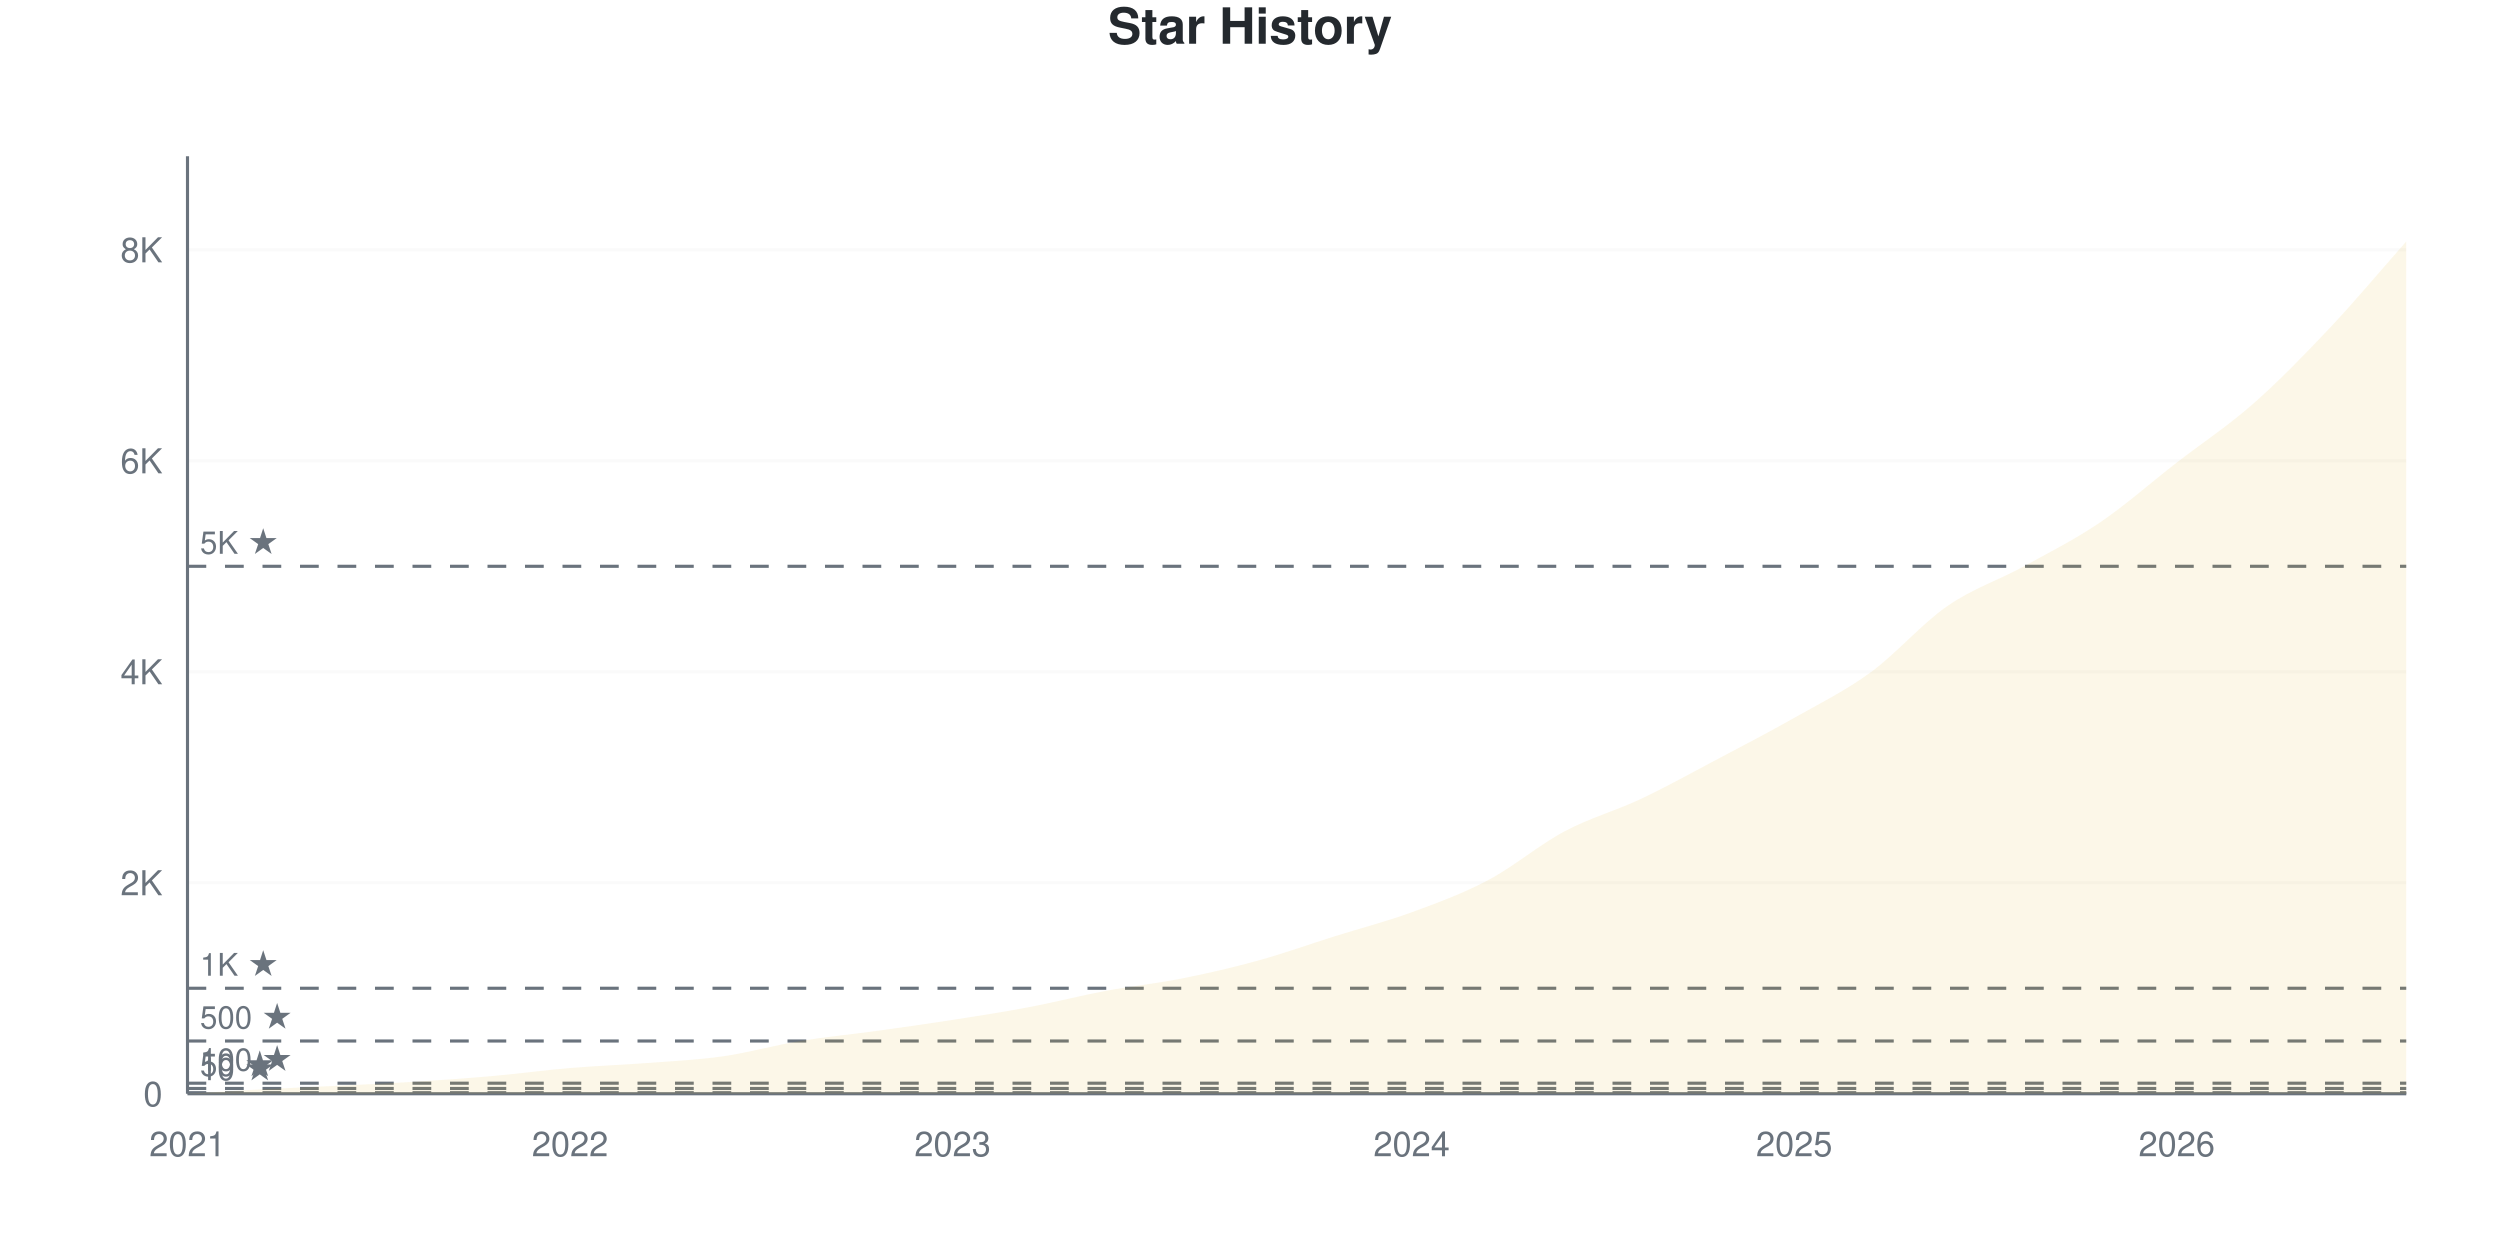
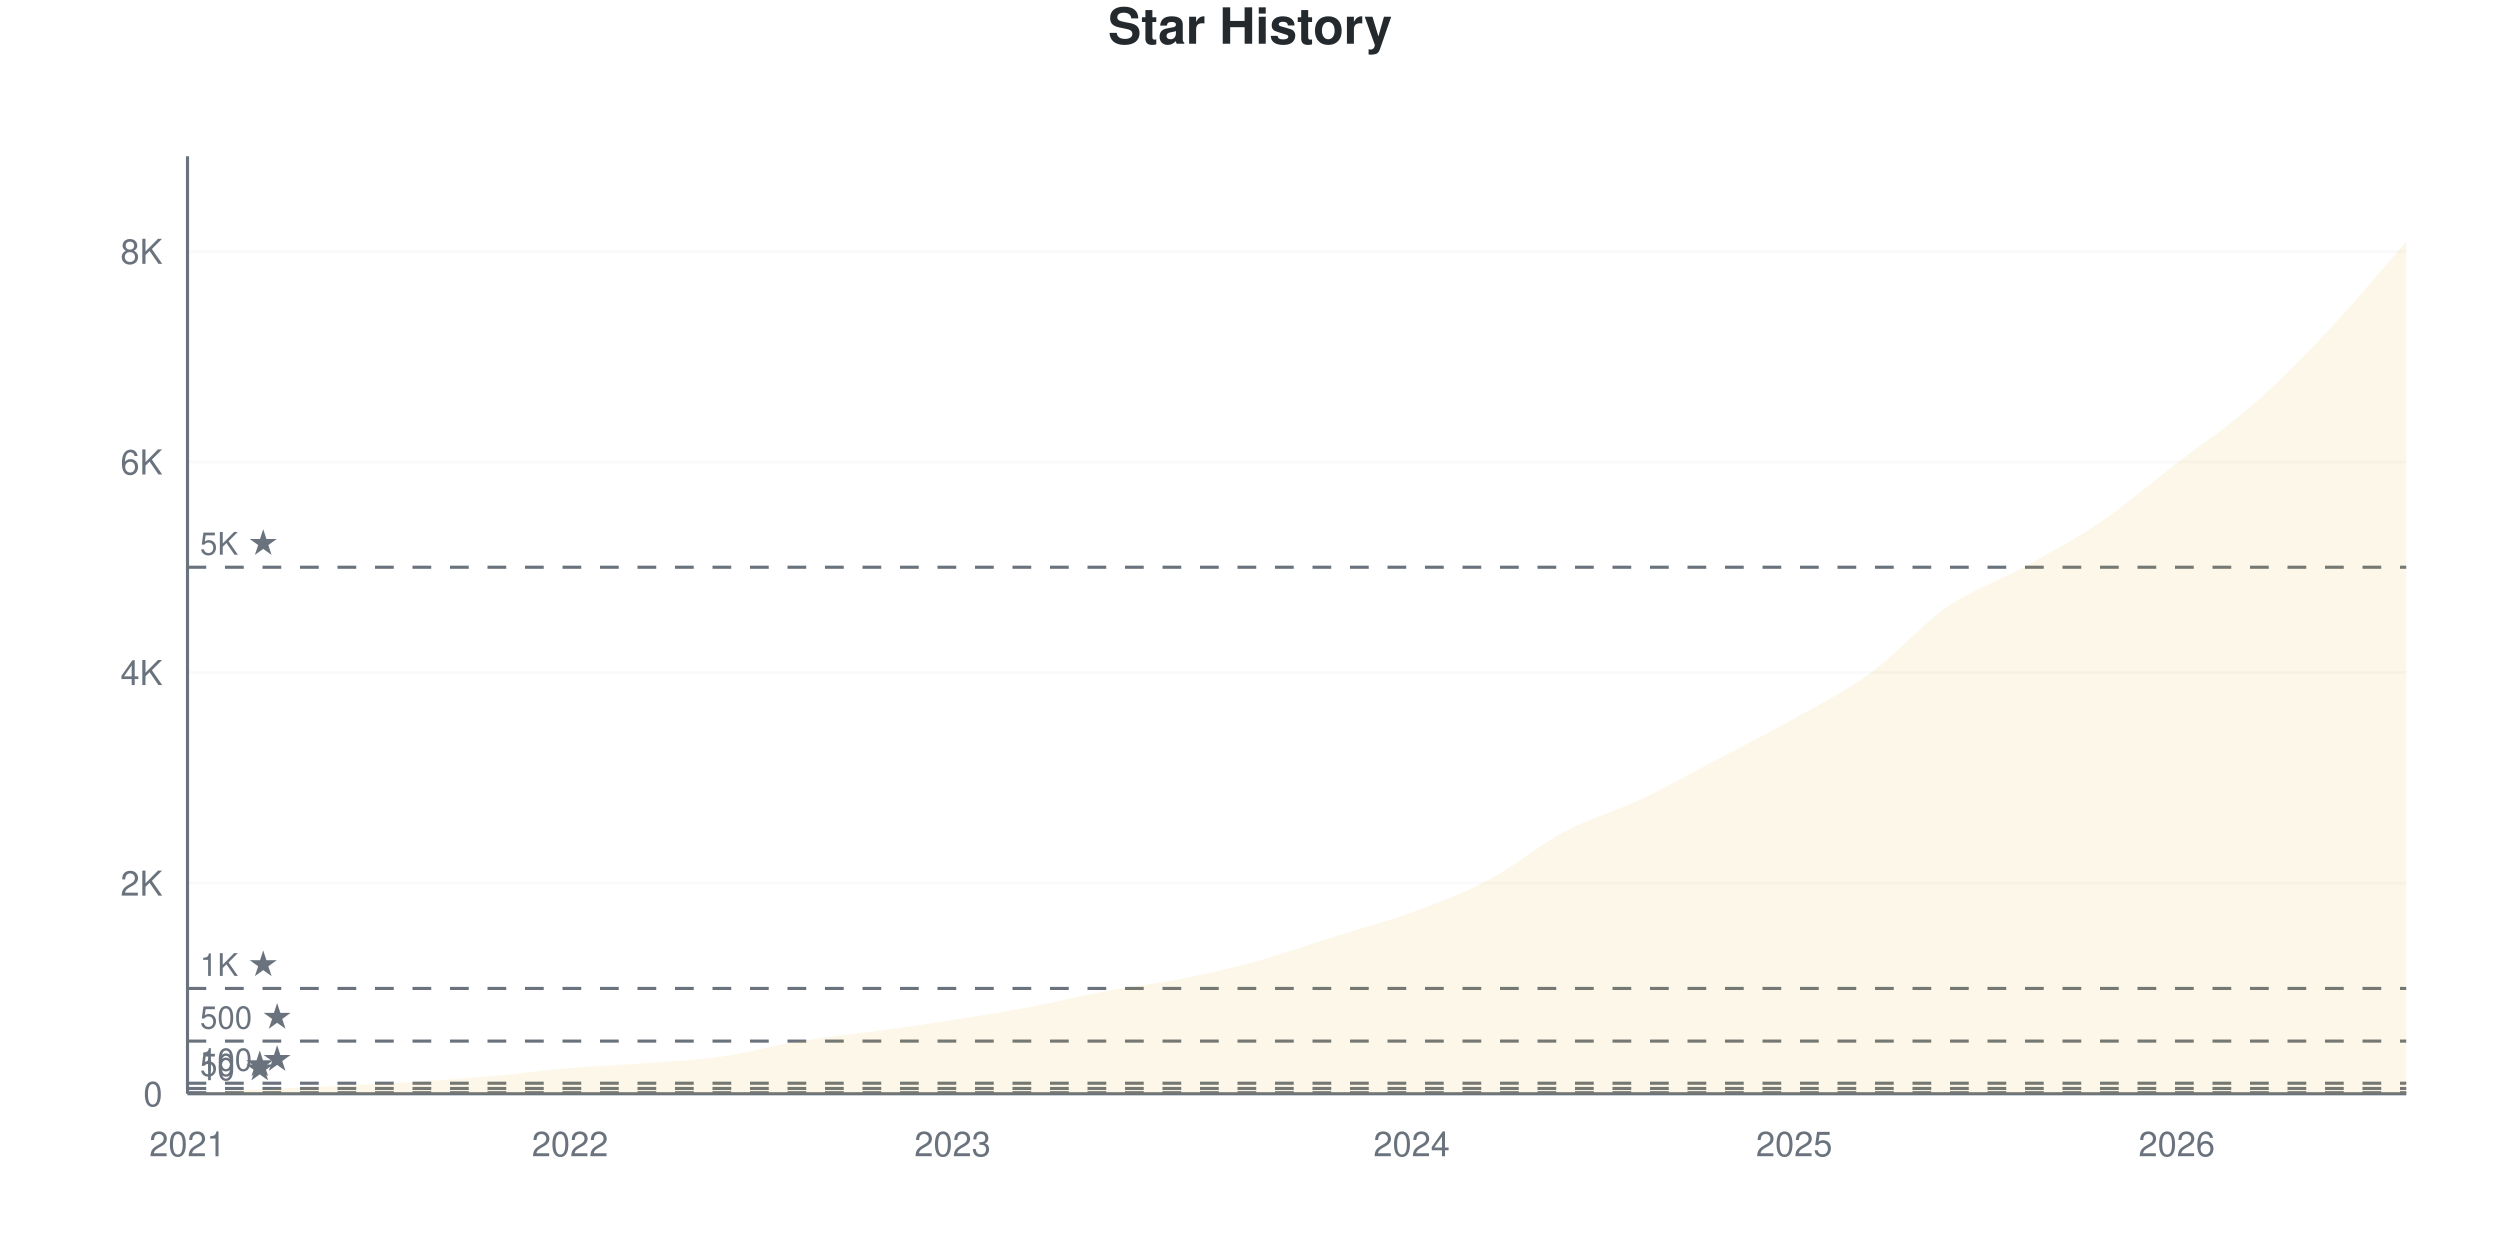
<svg xmlns="http://www.w3.org/2000/svg" viewBox="0 0 800 400" width="800" height="400">
  <style>
    @keyframes drawLine {
      to { stroke-dashoffset: 0; }
    }
    @keyframes fadeInPoint {
      from { opacity: 0; }
      to { opacity: 1; }
    }
    .data-line-0 {
      stroke-dasharray: 1178;
      stroke-dashoffset: 1178;
      animation: drawLine 2s ease-out forwards;
    }
    .data-point {
      opacity: 0;
      animation: fadeInPoint 0.5s ease-out forwards;
    }
    .chart-bg { fill: #fff; }
    .chart-text { fill: #24292e; }
    .chart-muted { fill: #6a737d; }
    .chart-grid { stroke: #eee; }
    .chart-axis { stroke: #6a737d; }
    @media (prefers-color-scheme: dark) {
      .chart-bg { fill: #0d1117; }
      .chart-text { fill: #e6edf3; }
      .chart-muted { fill: #8b949e; }
      .chart-grid { stroke: #21262d; }
      .chart-axis { stroke: #8b949e; }
    }
  </style>
  <rect width="800" height="400" class="chart-bg" />
  <text x="400" y="14" text-anchor="middle" class="chart-text" font-size="16" font-weight="bold" font-family="-apple-system, BlinkMacSystemFont, 'Segoe UI', Helvetica, Arial, sans-serif">Star History</text>
  <g class="grid">
    <line x1="60" y1="350" x2="770" y2="350" class="chart-grid" stroke-opacity="0.3" />
    <text x="52" y="354" text-anchor="end" class="chart-muted" font-size="11" font-family="-apple-system, BlinkMacSystemFont, 'Segoe UI', Helvetica, Arial, sans-serif">0</text>
-     <line x1="60" y1="282.486" x2="770" y2="282.486" class="chart-grid" stroke-opacity="0.3" />
-     <text x="52" y="286.486" text-anchor="end" class="chart-muted" font-size="11" font-family="-apple-system, BlinkMacSystemFont, 'Segoe UI', Helvetica, Arial, sans-serif">2K</text>
-     <line x1="60" y1="214.971" x2="770" y2="214.971" class="chart-grid" stroke-opacity="0.3" />
-     <text x="52" y="218.971" text-anchor="end" class="chart-muted" font-size="11" font-family="-apple-system, BlinkMacSystemFont, 'Segoe UI', Helvetica, Arial, sans-serif">4K</text>
-     <line x1="60" y1="147.457" x2="770" y2="147.457" class="chart-grid" stroke-opacity="0.3" />
-     <text x="52" y="151.457" text-anchor="end" class="chart-muted" font-size="11" font-family="-apple-system, BlinkMacSystemFont, 'Segoe UI', Helvetica, Arial, sans-serif">6K</text>
-     <line x1="60" y1="79.943" x2="770" y2="79.943" class="chart-grid" stroke-opacity="0.3" />
-     <text x="52" y="83.943" text-anchor="end" class="chart-muted" font-size="11" font-family="-apple-system, BlinkMacSystemFont, 'Segoe UI', Helvetica, Arial, sans-serif">8K</text>
+     <line x1="60" y1="282.607" x2="770" y2="282.607" class="chart-grid" stroke-opacity="0.3" />
+     <text x="52" y="286.607" text-anchor="end" class="chart-muted" font-size="11" font-family="-apple-system, BlinkMacSystemFont, 'Segoe UI', Helvetica, Arial, sans-serif">2K</text>
+     <line x1="60" y1="215.214" x2="770" y2="215.214" class="chart-grid" stroke-opacity="0.3" />
+     <text x="52" y="219.214" text-anchor="end" class="chart-muted" font-size="11" font-family="-apple-system, BlinkMacSystemFont, 'Segoe UI', Helvetica, Arial, sans-serif">4K</text>
+     <line x1="60" y1="147.821" x2="770" y2="147.821" class="chart-grid" stroke-opacity="0.3" />
+     <text x="52" y="151.821" text-anchor="end" class="chart-muted" font-size="11" font-family="-apple-system, BlinkMacSystemFont, 'Segoe UI', Helvetica, Arial, sans-serif">6K</text>
+     <line x1="60" y1="80.428" x2="770" y2="80.428" class="chart-grid" stroke-opacity="0.3" />
+     <text x="52" y="84.428" text-anchor="end" class="chart-muted" font-size="11" font-family="-apple-system, BlinkMacSystemFont, 'Segoe UI', Helvetica, Arial, sans-serif">8K</text>
  </g>
  <g class="milestones">
-     <line x1="60" y1="349.662" x2="770" y2="349.662" class="chart-axis" stroke-width="1" stroke-dasharray="6,6" />
-     <text x="64" y="345.662" class="chart-muted" font-size="10" font-family="-apple-system, BlinkMacSystemFont, 'Segoe UI', Helvetica, Arial, sans-serif">10 ★</text>
-     <line x1="60" y1="348.312" x2="770" y2="348.312" class="chart-axis" stroke-width="1" stroke-dasharray="6,6" />
-     <text x="64" y="344.312" class="chart-muted" font-size="10" font-family="-apple-system, BlinkMacSystemFont, 'Segoe UI', Helvetica, Arial, sans-serif">50 ★</text>
-     <line x1="60" y1="346.624" x2="770" y2="346.624" class="chart-axis" stroke-width="1" stroke-dasharray="6,6" />
-     <text x="64" y="342.624" class="chart-muted" font-size="10" font-family="-apple-system, BlinkMacSystemFont, 'Segoe UI', Helvetica, Arial, sans-serif">100 ★</text>
-     <line x1="60" y1="333.121" x2="770" y2="333.121" class="chart-axis" stroke-width="1" stroke-dasharray="6,6" />
-     <text x="64" y="329.121" class="chart-muted" font-size="10" font-family="-apple-system, BlinkMacSystemFont, 'Segoe UI', Helvetica, Arial, sans-serif">500 ★</text>
-     <line x1="60" y1="316.243" x2="770" y2="316.243" class="chart-axis" stroke-width="1" stroke-dasharray="6,6" />
-     <text x="64" y="312.243" class="chart-muted" font-size="10" font-family="-apple-system, BlinkMacSystemFont, 'Segoe UI', Helvetica, Arial, sans-serif">1K ★</text>
-     <line x1="60" y1="181.214" x2="770" y2="181.214" class="chart-axis" stroke-width="1" stroke-dasharray="6,6" />
-     <text x="64" y="177.214" class="chart-muted" font-size="10" font-family="-apple-system, BlinkMacSystemFont, 'Segoe UI', Helvetica, Arial, sans-serif">5K ★</text>
+     <line x1="60" y1="349.663" x2="770" y2="349.663" class="chart-axis" stroke-width="1" stroke-dasharray="6,6" />
+     <text x="64" y="345.663" class="chart-muted" font-size="10" font-family="-apple-system, BlinkMacSystemFont, 'Segoe UI', Helvetica, Arial, sans-serif">10 ★</text>
+     <line x1="60" y1="348.315" x2="770" y2="348.315" class="chart-axis" stroke-width="1" stroke-dasharray="6,6" />
+     <text x="64" y="344.315" class="chart-muted" font-size="10" font-family="-apple-system, BlinkMacSystemFont, 'Segoe UI', Helvetica, Arial, sans-serif">50 ★</text>
+     <line x1="60" y1="346.63" x2="770" y2="346.63" class="chart-axis" stroke-width="1" stroke-dasharray="6,6" />
+     <text x="64" y="342.63" class="chart-muted" font-size="10" font-family="-apple-system, BlinkMacSystemFont, 'Segoe UI', Helvetica, Arial, sans-serif">100 ★</text>
+     <line x1="60" y1="333.152" x2="770" y2="333.152" class="chart-axis" stroke-width="1" stroke-dasharray="6,6" />
+     <text x="64" y="329.152" class="chart-muted" font-size="10" font-family="-apple-system, BlinkMacSystemFont, 'Segoe UI', Helvetica, Arial, sans-serif">500 ★</text>
+     <line x1="60" y1="316.303" x2="770" y2="316.303" class="chart-axis" stroke-width="1" stroke-dasharray="6,6" />
+     <text x="64" y="312.303" class="chart-muted" font-size="10" font-family="-apple-system, BlinkMacSystemFont, 'Segoe UI', Helvetica, Arial, sans-serif">1K ★</text>
+     <line x1="60" y1="181.517" x2="770" y2="181.517" class="chart-axis" stroke-width="1" stroke-dasharray="6,6" />
+     <text x="64" y="177.517" class="chart-muted" font-size="10" font-family="-apple-system, BlinkMacSystemFont, 'Segoe UI', Helvetica, Arial, sans-serif">5K ★</text>
  </g>
  <g class="x-axis">
    <text x="60" y="370" text-anchor="middle" class="chart-muted" font-size="11" font-family="-apple-system, BlinkMacSystemFont, 'Segoe UI', Helvetica, Arial, sans-serif">2021</text>
    <text x="182.414" y="370" text-anchor="middle" class="chart-muted" font-size="11" font-family="-apple-system, BlinkMacSystemFont, 'Segoe UI', Helvetica, Arial, sans-serif">2022</text>
    <text x="304.828" y="370" text-anchor="middle" class="chart-muted" font-size="11" font-family="-apple-system, BlinkMacSystemFont, 'Segoe UI', Helvetica, Arial, sans-serif">2023</text>
    <text x="451.724" y="370" text-anchor="middle" class="chart-muted" font-size="11" font-family="-apple-system, BlinkMacSystemFont, 'Segoe UI', Helvetica, Arial, sans-serif">2024</text>
    <text x="574.138" y="370" text-anchor="middle" class="chart-muted" font-size="11" font-family="-apple-system, BlinkMacSystemFont, 'Segoe UI', Helvetica, Arial, sans-serif">2025</text>
    <text x="696.552" y="370" text-anchor="middle" class="chart-muted" font-size="11" font-family="-apple-system, BlinkMacSystemFont, 'Segoe UI', Helvetica, Arial, sans-serif">2026</text>
  </g>
  <line x1="60" y1="50" x2="60" y2="350" class="chart-axis" stroke-width="1" />
  <line x1="60" y1="350" x2="770" y2="350" class="chart-axis" stroke-width="1" />
-   <path d="M60,350 L60,349.966 C68.161,349.494 76.322,348.976 84.483,348.548 C92.644,348.121 100.805,347.806 108.966,347.401 C117.126,346.996 125.287,346.636 133.448,346.118 C141.609,345.6 149.77,345.021 157.931,344.295 C166.092,343.569 174.253,342.45 182.414,341.763 C190.575,341.077 198.736,340.801 206.897,340.177 C215.057,339.552 223.218,339.186 231.379,338.016 C239.54,336.846 247.701,334.505 255.862,333.155 C264.023,331.805 272.184,331.045 280.345,329.914 C288.506,328.784 296.667,327.641 304.828,326.37 C312.989,325.098 321.149,323.833 329.31,322.285 C337.471,320.738 345.632,318.617 353.793,317.087 C361.954,315.556 370.115,314.729 378.276,313.103 C386.437,311.477 394.598,309.587 402.759,307.331 C410.92,305.075 419.08,302.132 427.241,299.567 C435.402,297.001 443.563,294.925 451.724,291.938 C459.885,288.95 468.046,285.963 476.207,281.642 C484.368,277.321 492.529,270.35 500.69,266.012 C508.851,261.674 517.011,259.469 525.172,255.615 C533.333,251.761 541.494,247.204 549.655,242.888 C557.816,238.573 565.977,234.348 574.138,229.723 C582.299,225.098 590.46,221.098 598.621,215.14 C606.782,209.182 614.943,199.623 623.103,193.974 C631.264,188.326 639.425,185.721 647.586,181.248 C655.747,176.775 663.908,172.674 672.069,167.137 C680.23,161.601 688.391,154.355 696.552,148.031 C704.713,141.707 712.874,136.373 721.034,129.194 C729.195,122.015 737.356,113.61 745.517,104.957 C753.678,96.304 761.839,86.503 770,77.276 L770,350 L60,350 Z" fill="#dfb317" fill-opacity="0.1" />
-   <path d="M60,350 L60,349.966 C68.161,349.494 76.322,348.976 84.483,348.548 C92.644,348.121 100.805,347.806 108.966,347.401 C117.126,346.996 125.287,346.636 133.448,346.118 C141.609,345.6 149.77,345.021 157.931,344.295 C166.092,343.569 174.253,342.45 182.414,341.763 C190.575,341.077 198.736,340.801 206.897,340.177 C215.057,339.552 223.218,339.186 231.379,338.016 C239.54,336.846 247.701,334.505 255.862,333.155 C264.023,331.805 272.184,331.045 280.345,329.914 C288.506,328.784 296.667,327.641 304.828,326.37 C312.989,325.098 321.149,323.833 329.31,322.285 C337.471,320.738 345.632,318.617 353.793,317.087 C361.954,315.556 370.115,314.729 378.276,313.103 C386.437,311.477 394.598,309.587 402.759,307.331 C410.92,305.075 419.08,302.132 427.241,299.567 C435.402,297.001 443.563,294.925 451.724,291.938 C459.885,288.95 468.046,285.963 476.207,281.642 C484.368,277.321 492.529,270.35 500.69,266.012 C508.851,261.674 517.011,259.469 525.172,255.615 C533.333,251.761 541.494,247.204 549.655,242.888 C557.816,238.573 565.977,234.348 574.138,229.723 C582.299,225.098 590.46,221.098 598.621,215.14 C606.782,209.182 614.943,199.623 623.103,193.974 C631.264,188.326 639.425,185.721 647.586,181.248 C655.747,176.775 663.908,172.674 672.069,167.137 C680.23,161.601 688.391,154.355 696.552,148.031 C704.713,141.707 712.874,136.373 721.034,129.194 C729.195,122.015 737.356,113.61 745.517,104.957 C753.678,96.304 761.839,86.503 770,77.276" fill="none" stroke="#dfb317" stroke-width="2.5" class="data-line-0" />
+   <path d="M60,350 L60,349.966 C68.161,349.495 76.322,348.978 84.483,348.551 C92.644,348.124 100.805,347.81 108.966,347.405 C117.126,347.001 125.287,346.642 133.448,346.125 C141.609,345.608 149.77,345.03 157.931,344.305 C166.092,343.581 174.253,342.463 182.414,341.778 C190.575,341.093 198.736,340.818 206.897,340.194 C215.057,339.571 223.218,339.206 231.379,338.038 C239.54,336.87 247.701,334.533 255.862,333.185 C264.023,331.838 272.184,331.079 280.345,329.951 C288.506,328.822 296.667,327.687 304.828,326.412 C312.989,325.138 321.149,323.846 329.31,322.301 C337.471,320.757 345.632,318.668 353.793,317.146 C361.954,315.624 370.115,314.793 378.276,313.17 C386.437,311.547 394.598,309.665 402.759,307.408 C410.92,305.15 419.08,302.19 427.241,299.624 C435.402,297.057 443.563,295.002 451.724,292.008 C459.885,289.015 468.046,285.982 476.207,281.663 C484.368,277.345 492.529,270.414 500.69,266.096 C508.851,261.777 517.011,259.609 525.172,255.751 C533.333,251.893 541.494,247.248 549.655,242.946 C557.816,238.644 565.977,234.545 574.138,229.939 C582.299,225.334 590.46,221.268 598.621,215.315 C606.782,209.362 614.943,199.854 623.103,194.221 C631.264,188.588 639.425,186.033 647.586,181.517 C655.747,177.002 663.908,172.678 672.069,167.129 C680.23,161.58 688.391,154.51 696.552,148.225 C704.713,141.941 712.874,136.583 721.034,129.423 C729.195,122.262 737.356,113.95 745.517,105.262 C753.678,96.574 761.839,86.617 770,77.294 L770,350 L60,350 Z" fill="#dfb317" fill-opacity="0.1" />
+   <path d="M60,350 L60,349.966 C68.161,349.495 76.322,348.978 84.483,348.551 C92.644,348.124 100.805,347.81 108.966,347.405 C117.126,347.001 125.287,346.642 133.448,346.125 C141.609,345.608 149.77,345.03 157.931,344.305 C166.092,343.581 174.253,342.463 182.414,341.778 C190.575,341.093 198.736,340.818 206.897,340.194 C215.057,339.571 223.218,339.206 231.379,338.038 C239.54,336.87 247.701,334.533 255.862,333.185 C264.023,331.838 272.184,331.079 280.345,329.951 C288.506,328.822 296.667,327.687 304.828,326.412 C312.989,325.138 321.149,323.846 329.31,322.301 C337.471,320.757 345.632,318.668 353.793,317.146 C361.954,315.624 370.115,314.793 378.276,313.17 C386.437,311.547 394.598,309.665 402.759,307.408 C410.92,305.15 419.08,302.19 427.241,299.624 C435.402,297.057 443.563,295.002 451.724,292.008 C459.885,289.015 468.046,285.982 476.207,281.663 C484.368,277.345 492.529,270.414 500.69,266.096 C508.851,261.777 517.011,259.609 525.172,255.751 C533.333,251.893 541.494,247.248 549.655,242.946 C557.816,238.644 565.977,234.545 574.138,229.939 C582.299,225.334 590.46,221.268 598.621,215.315 C606.782,209.362 614.943,199.854 623.103,194.221 C631.264,188.588 639.425,186.033 647.586,181.517 C655.747,177.002 663.908,172.678 672.069,167.129 C680.23,161.58 688.391,154.51 696.552,148.225 C704.713,141.941 712.874,136.583 721.034,129.423 C729.195,122.262 737.356,113.95 745.517,105.262 C753.678,96.574 761.839,86.617 770,77.294" fill="none" stroke="#dfb317" stroke-width="2.5" class="data-line-0" />
  <g class="points">
    <circle cx="60" cy="349.966" r="4" fill="#dfb317" class="data-point" style="animation-delay: 1.50s" />
-     <circle cx="84.483" cy="348.548" r="4" fill="#dfb317" class="data-point" style="animation-delay: 1.55s" />
-     <circle cx="108.966" cy="347.401" r="4" fill="#dfb317" class="data-point" style="animation-delay: 1.60s" />
-     <circle cx="133.448" cy="346.118" r="4" fill="#dfb317" class="data-point" style="animation-delay: 1.65s" />
-     <circle cx="157.931" cy="344.295" r="4" fill="#dfb317" class="data-point" style="animation-delay: 1.70s" />
-     <circle cx="182.414" cy="341.763" r="4" fill="#dfb317" class="data-point" style="animation-delay: 1.75s" />
-     <circle cx="206.897" cy="340.177" r="4" fill="#dfb317" class="data-point" style="animation-delay: 1.80s" />
-     <circle cx="231.379" cy="338.016" r="4" fill="#dfb317" class="data-point" style="animation-delay: 1.85s" />
-     <circle cx="255.862" cy="333.155" r="4" fill="#dfb317" class="data-point" style="animation-delay: 1.90s" />
-     <circle cx="280.345" cy="329.914" r="4" fill="#dfb317" class="data-point" style="animation-delay: 1.95s" />
-     <circle cx="304.828" cy="326.37" r="4" fill="#dfb317" class="data-point" style="animation-delay: 2.00s" />
-     <circle cx="329.31" cy="322.285" r="4" fill="#dfb317" class="data-point" style="animation-delay: 2.05s" />
-     <circle cx="353.793" cy="317.087" r="4" fill="#dfb317" class="data-point" style="animation-delay: 2.10s" />
-     <circle cx="378.276" cy="313.103" r="4" fill="#dfb317" class="data-point" style="animation-delay: 2.15s" />
-     <circle cx="402.759" cy="307.331" r="4" fill="#dfb317" class="data-point" style="animation-delay: 2.20s" />
-     <circle cx="427.241" cy="299.567" r="4" fill="#dfb317" class="data-point" style="animation-delay: 2.25s" />
-     <circle cx="451.724" cy="291.938" r="4" fill="#dfb317" class="data-point" style="animation-delay: 2.30s" />
-     <circle cx="476.207" cy="281.642" r="4" fill="#dfb317" class="data-point" style="animation-delay: 2.35s" />
-     <circle cx="500.69" cy="266.012" r="4" fill="#dfb317" class="data-point" style="animation-delay: 2.40s" />
-     <circle cx="525.172" cy="255.615" r="4" fill="#dfb317" class="data-point" style="animation-delay: 2.45s" />
-     <circle cx="549.655" cy="242.888" r="4" fill="#dfb317" class="data-point" style="animation-delay: 2.50s" />
-     <circle cx="574.138" cy="229.723" r="4" fill="#dfb317" class="data-point" style="animation-delay: 2.55s" />
-     <circle cx="598.621" cy="215.14" r="4" fill="#dfb317" class="data-point" style="animation-delay: 2.60s" />
-     <circle cx="623.103" cy="193.974" r="4" fill="#dfb317" class="data-point" style="animation-delay: 2.65s" />
-     <circle cx="647.586" cy="181.248" r="4" fill="#dfb317" class="data-point" style="animation-delay: 2.70s" />
-     <circle cx="672.069" cy="167.137" r="4" fill="#dfb317" class="data-point" style="animation-delay: 2.75s" />
-     <circle cx="696.552" cy="148.031" r="4" fill="#dfb317" class="data-point" style="animation-delay: 2.80s" />
-     <circle cx="721.034" cy="129.194" r="4" fill="#dfb317" class="data-point" style="animation-delay: 2.85s" />
-     <circle cx="745.517" cy="104.957" r="4" fill="#dfb317" class="data-point" style="animation-delay: 2.90s" />
-     <circle cx="770" cy="77.276" r="4" fill="#dfb317" class="data-point" style="animation-delay: 2.95s" />
+     <circle cx="84.483" cy="348.551" r="4" fill="#dfb317" class="data-point" style="animation-delay: 1.55s" />
+     <circle cx="108.966" cy="347.405" r="4" fill="#dfb317" class="data-point" style="animation-delay: 1.60s" />
+     <circle cx="133.448" cy="346.125" r="4" fill="#dfb317" class="data-point" style="animation-delay: 1.65s" />
+     <circle cx="157.931" cy="344.305" r="4" fill="#dfb317" class="data-point" style="animation-delay: 1.70s" />
+     <circle cx="182.414" cy="341.778" r="4" fill="#dfb317" class="data-point" style="animation-delay: 1.75s" />
+     <circle cx="206.897" cy="340.194" r="4" fill="#dfb317" class="data-point" style="animation-delay: 1.80s" />
+     <circle cx="231.379" cy="338.038" r="4" fill="#dfb317" class="data-point" style="animation-delay: 1.85s" />
+     <circle cx="255.862" cy="333.185" r="4" fill="#dfb317" class="data-point" style="animation-delay: 1.90s" />
+     <circle cx="280.345" cy="329.951" r="4" fill="#dfb317" class="data-point" style="animation-delay: 1.95s" />
+     <circle cx="304.828" cy="326.412" r="4" fill="#dfb317" class="data-point" style="animation-delay: 2.00s" />
+     <circle cx="329.31" cy="322.301" r="4" fill="#dfb317" class="data-point" style="animation-delay: 2.05s" />
+     <circle cx="353.793" cy="317.146" r="4" fill="#dfb317" class="data-point" style="animation-delay: 2.10s" />
+     <circle cx="378.276" cy="313.17" r="4" fill="#dfb317" class="data-point" style="animation-delay: 2.15s" />
+     <circle cx="402.759" cy="307.408" r="4" fill="#dfb317" class="data-point" style="animation-delay: 2.20s" />
+     <circle cx="427.241" cy="299.624" r="4" fill="#dfb317" class="data-point" style="animation-delay: 2.25s" />
+     <circle cx="451.724" cy="292.008" r="4" fill="#dfb317" class="data-point" style="animation-delay: 2.30s" />
+     <circle cx="476.207" cy="281.663" r="4" fill="#dfb317" class="data-point" style="animation-delay: 2.35s" />
+     <circle cx="500.69" cy="266.096" r="4" fill="#dfb317" class="data-point" style="animation-delay: 2.40s" />
+     <circle cx="525.172" cy="255.751" r="4" fill="#dfb317" class="data-point" style="animation-delay: 2.45s" />
+     <circle cx="549.655" cy="242.946" r="4" fill="#dfb317" class="data-point" style="animation-delay: 2.50s" />
+     <circle cx="574.138" cy="229.939" r="4" fill="#dfb317" class="data-point" style="animation-delay: 2.55s" />
+     <circle cx="598.621" cy="215.315" r="4" fill="#dfb317" class="data-point" style="animation-delay: 2.60s" />
+     <circle cx="623.103" cy="194.221" r="4" fill="#dfb317" class="data-point" style="animation-delay: 2.65s" />
+     <circle cx="647.586" cy="181.517" r="4" fill="#dfb317" class="data-point" style="animation-delay: 2.70s" />
+     <circle cx="672.069" cy="167.129" r="4" fill="#dfb317" class="data-point" style="animation-delay: 2.75s" />
+     <circle cx="696.552" cy="148.225" r="4" fill="#dfb317" class="data-point" style="animation-delay: 2.80s" />
+     <circle cx="721.034" cy="129.423" r="4" fill="#dfb317" class="data-point" style="animation-delay: 2.85s" />
+     <circle cx="745.517" cy="105.262" r="4" fill="#dfb317" class="data-point" style="animation-delay: 2.90s" />
+     <circle cx="770" cy="77.294" r="4" fill="#dfb317" class="data-point" style="animation-delay: 2.95s" />
  </g>
</svg>
